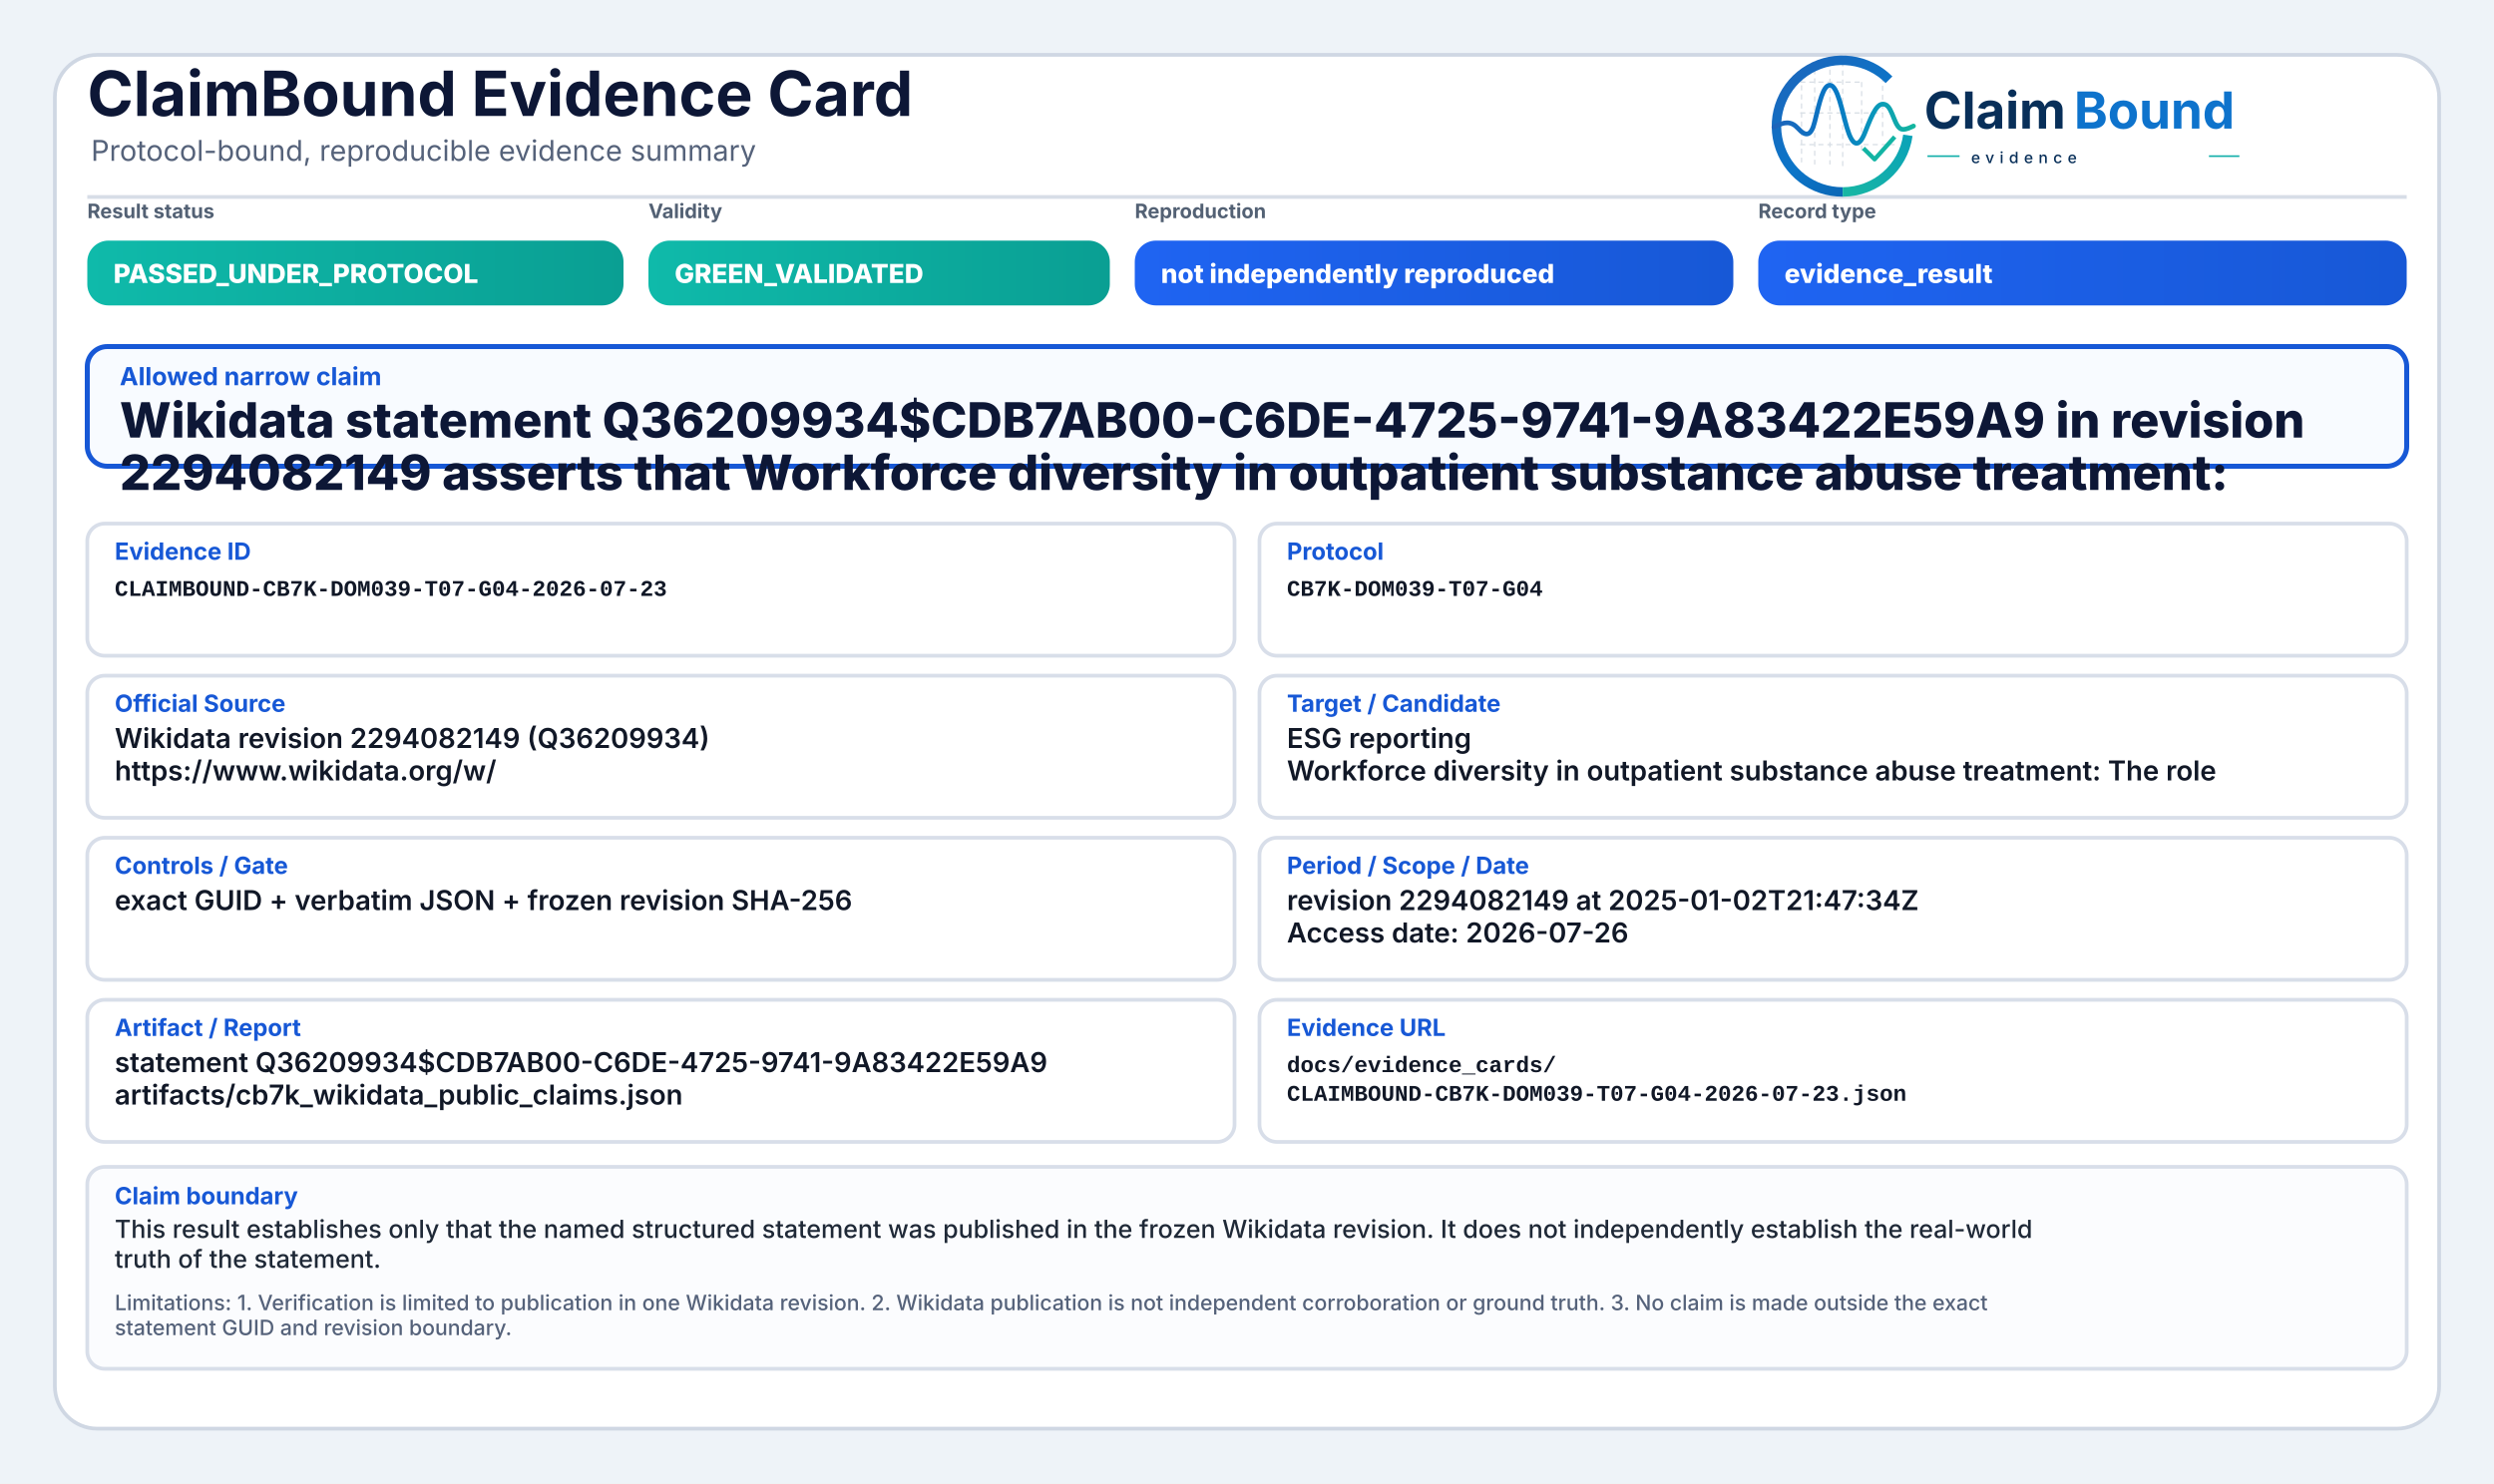
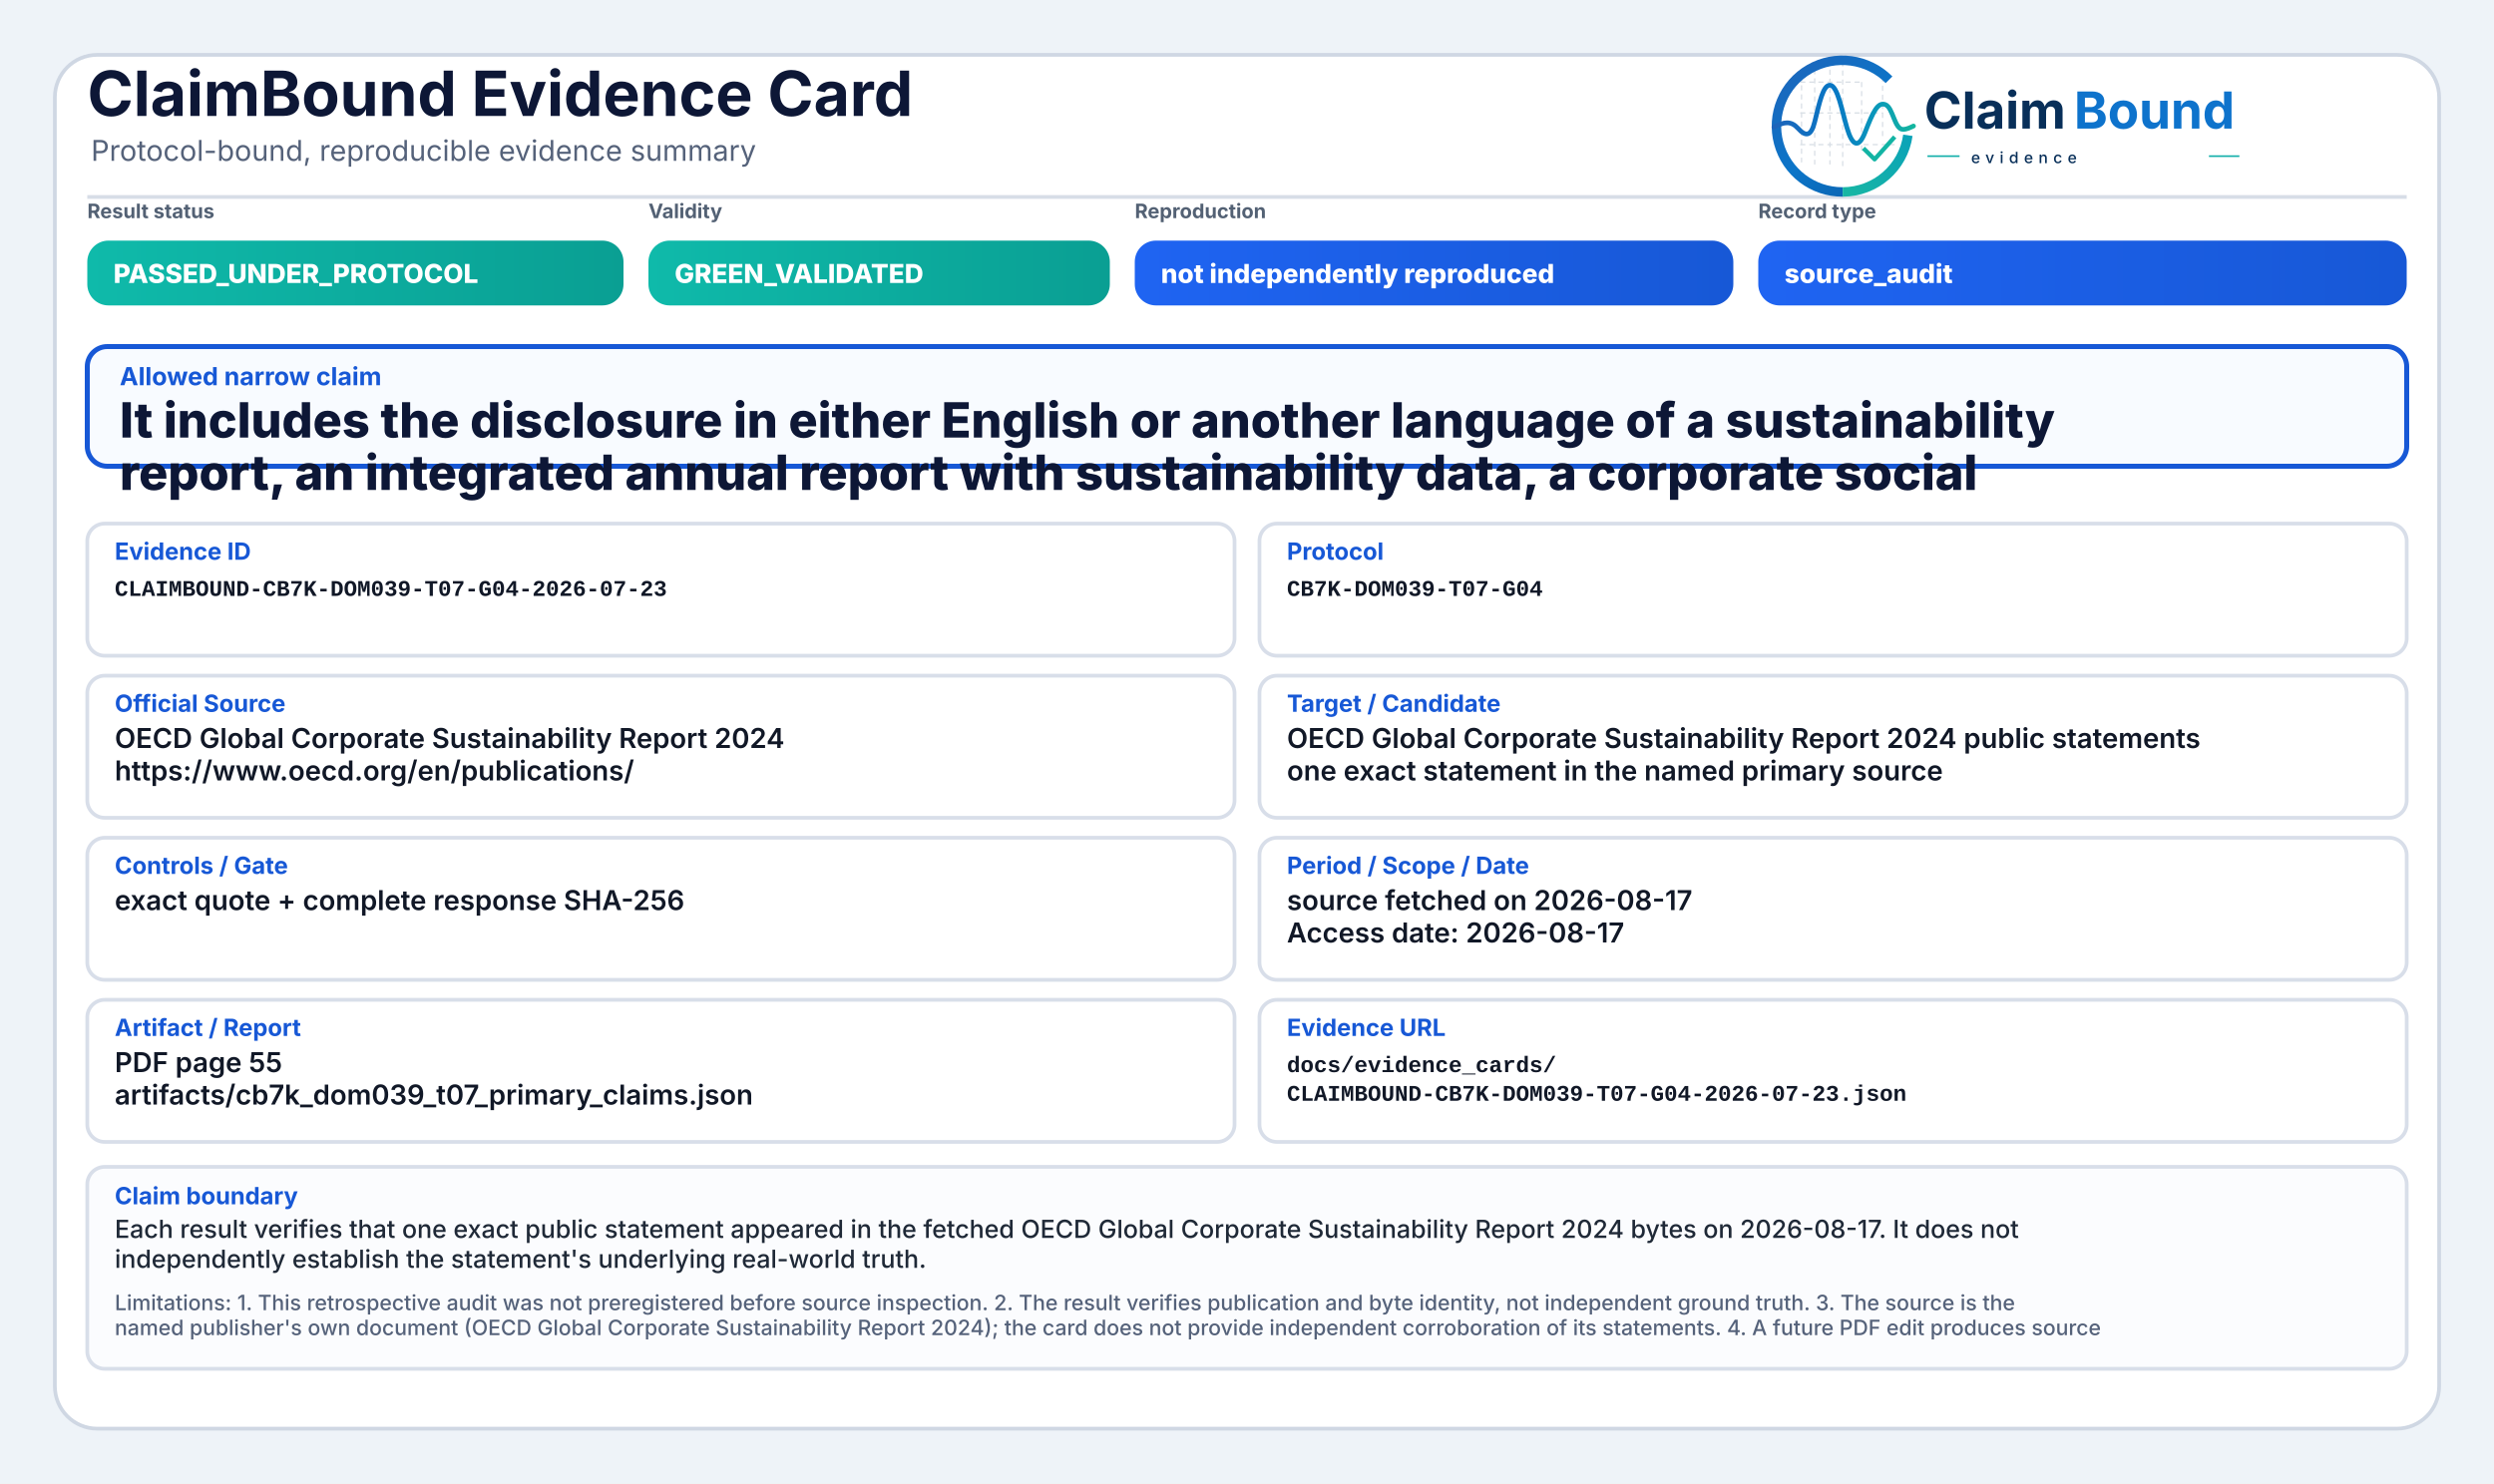
<svg xmlns="http://www.w3.org/2000/svg" width="2000" height="1190" viewBox="0 0 2000 1190" role="img" aria-label="ClaimBound Evidence Card">
  <defs>
    <linearGradient id="greenGrad" x1="0" y1="0" x2="1" y2="0">
      <stop offset="0%" stop-color="#0fbaaa" />
      <stop offset="100%" stop-color="#0a9f93" />
    </linearGradient>
    <linearGradient id="yellowGrad" x1="0" y1="0" x2="1" y2="0">
      <stop offset="0%" stop-color="#fbbf24" />
      <stop offset="100%" stop-color="#d97706" />
    </linearGradient>
    <linearGradient id="amberGrad" x1="0" y1="0" x2="1" y2="0">
      <stop offset="0%" stop-color="#f97316" />
      <stop offset="100%" stop-color="#c2410c" />
    </linearGradient>
    <linearGradient id="redGrad" x1="0" y1="0" x2="1" y2="0">
      <stop offset="0%" stop-color="#ef4444" />
      <stop offset="100%" stop-color="#b91c1c" />
    </linearGradient>
    <linearGradient id="grayGrad" x1="0" y1="0" x2="1" y2="0">
      <stop offset="0%" stop-color="#64748b" />
      <stop offset="100%" stop-color="#475569" />
    </linearGradient>
    <linearGradient id="blueGrad" x1="0" y1="0" x2="1" y2="0">
      <stop offset="0%" stop-color="#1f64f2" />
      <stop offset="100%" stop-color="#1758d6" />
    </linearGradient>
    <linearGradient id="logoRingBlue" x1="73" y1="453" x2="348" y2="793" gradientUnits="userSpaceOnUse">
      <stop offset="0" stop-color="#1E64BA" />
      <stop offset="0.55" stop-color="#0C75C8" />
      <stop offset="1" stop-color="#0A5FAB" />
    </linearGradient>
    <linearGradient id="logoRingTeal" x1="221" y1="792" x2="403" y2="594" gradientUnits="userSpaceOnUse">
      <stop offset="0" stop-color="#18B7A3" />
      <stop offset="1" stop-color="#089EBC" />
    </linearGradient>
    <linearGradient id="logoSignalGradient" x1="61" y1="628" x2="404" y2="628" gradientUnits="userSpaceOnUse">
      <stop offset="0" stop-color="#1E64BA" />
      <stop offset="0.43" stop-color="#0877C4" />
      <stop offset="0.72" stop-color="#0A97BB" />
      <stop offset="1" stop-color="#14B69E" />
    </linearGradient>
  </defs>
  <rect x="0" y="0" width="2000" height="1190" fill="#eef3f8" />
  <rect x="44" y="44" width="1912" height="1102" rx="34" fill="#ffffff" stroke="#cfd7e3" stroke-width="3" />
  <path d="M70 158 H1930" stroke="#d7dde7" stroke-width="3" />
  <text x="70" y="93" font-family="Inter, Segoe UI, Arial, sans-serif" font-size="50" font-weight="750" fill="#0d1736">ClaimBound Evidence Card</text>
  <text x="73" y="129" font-family="Inter, Segoe UI, Arial, sans-serif" font-size="23" font-weight="400" fill="#55627a">Protocol-bound, reproducible evidence summary</text>
  <g aria-label="ClaimBound evidence logo" transform="translate(1415,52) scale(0.33) translate(-40,-478)">
    <g stroke-linecap="butt" stroke-linejoin="round">
      <g stroke="#CBD3DC" stroke-width="3.2" stroke-linecap="round" stroke-dasharray="10 12" opacity="0.72">
        <path d="M130 507V714" />
        <path d="M162 490V719" />
        <path d="M199 491V719" />
        <path d="M230 471V726" />
        <path d="M276 521V690" />
        <path d="M327 508V650" />
        <path d="M128 520H277" />
        <path d="M128 595H327" />
        <path d="M128 672H355" />
      </g>
      <path d="M342.6 514.3A160 160 0 1 0 230 787" fill="none" stroke="url(#logoRingBlue)" stroke-width="23" />
      <path d="M230 787A160 160 0 0 0 388.4 649.3" fill="none" stroke="url(#logoRingTeal)" stroke-width="23" />
      <path d="M63 629.5C87 616.4 104.3 613.6 121.2 632.2C140.7 653.8 153.4 651.6 162.1 616.2C173.8 568.5 182.5 527.5 198.9 527.5C217.5 527.5 228.4 590.6 240.3 630.8C253.4 675.4 268.6 682.8 284.6 641.5C303.5 592.9 315.2 567.6 333.7 574.7C352.6 582 355.7 635.1 376.6 634.9C386.2 634.8 394 630.4 402 626.8" fill="none" stroke="url(#logoSignalGradient)" stroke-width="11.5" stroke-linecap="round" />
      <path d="M284 684.5L307.5 707.7L353 657" fill="none" stroke="#12B4A4" stroke-width="10.5" stroke-linecap="square" />
    </g>
    <text x="428" y="633" font-family="Inter, Segoe UI, Arial, sans-serif" font-size="124" font-weight="750" fill="#082F59" text-rendering="geometricPrecision">Claim</text>
    <text x="792" y="633" font-family="Inter, Segoe UI, Arial, sans-serif" font-size="124" font-weight="750" fill="#0E73CC" text-rendering="geometricPrecision">Bound</text>
    <line x1="436" y1="700" x2="514" y2="700" stroke="#11AFA9" stroke-width="4" />
    <text x="542" y="717" font-family="Inter, Segoe UI, Arial, sans-serif" font-size="38" font-weight="500" letter-spacing="13" fill="#082F59">evidence</text>
    <line x1="1120" y1="700" x2="1194" y2="700" stroke="#11AFA9" stroke-width="4" />
  </g>
  <text x="70" y="175" font-family="Inter, Segoe UI, Arial, sans-serif" font-size="16" font-weight="650" fill="#536174">Result status</text>
  <rect x="70" y="193" width="430" height="52" rx="17" fill="url(#greenGrad)" />
  <text x="91" y="227" font-family="Inter, Segoe UI, Arial, sans-serif" font-size="21" font-weight="800" fill="#ffffff">PASSED_UNDER_PROTOCOL</text>
  <text x="520" y="175" font-family="Inter, Segoe UI, Arial, sans-serif" font-size="16" font-weight="650" fill="#536174">Validity</text>
  <rect x="520" y="193" width="370" height="52" rx="17" fill="url(#greenGrad)" />
  <text x="541" y="227" font-family="Inter, Segoe UI, Arial, sans-serif" font-size="21" font-weight="800" fill="#ffffff">GREEN_VALIDATED</text>
  <text x="910" y="175" font-family="Inter, Segoe UI, Arial, sans-serif" font-size="16" font-weight="650" fill="#536174">Reproduction</text>
  <rect x="910" y="193" width="480" height="52" rx="17" fill="url(#blueGrad)" />
  <text x="931" y="227" font-family="Inter, Segoe UI, Arial, sans-serif" font-size="21" font-weight="800" fill="#ffffff">not independently reproduced</text>
  <text x="1410" y="175" font-family="Inter, Segoe UI, Arial, sans-serif" font-size="16" font-weight="650" fill="#536174">Record type</text>
  <rect x="1410" y="193" width="520" height="52" rx="17" fill="url(#blueGrad)" />
-   <text x="1431" y="227" font-family="Inter, Segoe UI, Arial, sans-serif" font-size="21" font-weight="800" fill="#ffffff">evidence_result</text>
+   <text x="1431" y="227" font-family="Inter, Segoe UI, Arial, sans-serif" font-size="21" font-weight="800" fill="#ffffff">source_audit</text>
  <rect x="70" y="278" width="1860" height="96" rx="16" fill="#f8fbff" stroke="#1758d6" stroke-width="4" />
  <text x="96" y="309" font-family="Inter, Segoe UI, Arial, sans-serif" font-size="20" font-weight="750" fill="#1758d6">Allowed narrow claim</text>
-   <text x="96" y="351" font-family="Inter, Segoe UI, Arial, sans-serif" font-size="39" font-weight="800" fill="#0d1736">Wikidata statement Q36209934$CDB7AB00-C6DE-4725-9741-9A83422E59A9 in revision</text>
-   <text x="96" y="393" font-family="Inter, Segoe UI, Arial, sans-serif" font-size="39" font-weight="800" fill="#0d1736">2294082149 asserts that Workforce diversity in outpatient substance abuse treatment:</text>
+   <text x="96" y="351" font-family="Inter, Segoe UI, Arial, sans-serif" font-size="39" font-weight="800" fill="#0d1736">It includes the disclosure in either English or another language of a sustainability</text>
+   <text x="96" y="393" font-family="Inter, Segoe UI, Arial, sans-serif" font-size="39" font-weight="800" fill="#0d1736">report, an integrated annual report with sustainability data, a corporate social</text>
  <rect x="70" y="420" width="920" height="106" rx="14" fill="#ffffff" stroke="#d8dee9" stroke-width="3" />
  <text x="92" y="449" font-family="Inter, Segoe UI, Arial, sans-serif" font-size="19" font-weight="750" fill="#1758d6">Evidence ID</text>
  <text x="92" y="478" font-family="SFMono-Regular, Consolas, Liberation Mono, monospace" font-size="18" font-weight="600" fill="#111827">CLAIMBOUND-CB7K-DOM039-T07-G04-2026-07-23</text>
  <rect x="1010" y="420" width="920" height="106" rx="14" fill="#ffffff" stroke="#d8dee9" stroke-width="3" />
  <text x="1032" y="449" font-family="Inter, Segoe UI, Arial, sans-serif" font-size="19" font-weight="750" fill="#1758d6">Protocol</text>
  <text x="1032" y="478" font-family="SFMono-Regular, Consolas, Liberation Mono, monospace" font-size="18" font-weight="600" fill="#111827">CB7K-DOM039-T07-G04</text>
  <rect x="70" y="542" width="920" height="114" rx="14" fill="#ffffff" stroke="#d8dee9" stroke-width="3" />
  <text x="92" y="571" font-family="Inter, Segoe UI, Arial, sans-serif" font-size="19" font-weight="750" fill="#1758d6">Official Source</text>
-   <text x="92" y="600" font-family="Inter, Segoe UI, Arial, sans-serif" font-size="22" font-weight="600" fill="#111827">Wikidata revision 2294082149 (Q36209934)</text>
-   <text x="92" y="626" font-family="Inter, Segoe UI, Arial, sans-serif" font-size="22" font-weight="600" fill="#111827">https://www.wikidata.org/w/</text>
+   <text x="92" y="600" font-family="Inter, Segoe UI, Arial, sans-serif" font-size="22" font-weight="600" fill="#111827">OECD Global Corporate Sustainability Report 2024</text>
+   <text x="92" y="626" font-family="Inter, Segoe UI, Arial, sans-serif" font-size="22" font-weight="600" fill="#111827">https://www.oecd.org/en/publications/</text>
  <rect x="1010" y="542" width="920" height="114" rx="14" fill="#ffffff" stroke="#d8dee9" stroke-width="3" />
  <text x="1032" y="571" font-family="Inter, Segoe UI, Arial, sans-serif" font-size="19" font-weight="750" fill="#1758d6">Target / Candidate</text>
-   <text x="1032" y="600" font-family="Inter, Segoe UI, Arial, sans-serif" font-size="22" font-weight="600" fill="#111827">ESG reporting</text>
-   <text x="1032" y="626" font-family="Inter, Segoe UI, Arial, sans-serif" font-size="22" font-weight="600" fill="#111827">Workforce diversity in outpatient substance abuse treatment: The role</text>
+   <text x="1032" y="600" font-family="Inter, Segoe UI, Arial, sans-serif" font-size="22" font-weight="600" fill="#111827">OECD Global Corporate Sustainability Report 2024 public statements</text>
+   <text x="1032" y="626" font-family="Inter, Segoe UI, Arial, sans-serif" font-size="22" font-weight="600" fill="#111827">one exact statement in the named primary source</text>
  <rect x="70" y="672" width="920" height="114" rx="14" fill="#ffffff" stroke="#d8dee9" stroke-width="3" />
  <text x="92" y="701" font-family="Inter, Segoe UI, Arial, sans-serif" font-size="19" font-weight="750" fill="#1758d6">Controls / Gate</text>
-   <text x="92" y="730" font-family="Inter, Segoe UI, Arial, sans-serif" font-size="22" font-weight="600" fill="#111827">exact GUID + verbatim JSON + frozen revision SHA-256</text>
+   <text x="92" y="730" font-family="Inter, Segoe UI, Arial, sans-serif" font-size="22" font-weight="600" fill="#111827">exact quote + complete response SHA-256</text>
  <rect x="1010" y="672" width="920" height="114" rx="14" fill="#ffffff" stroke="#d8dee9" stroke-width="3" />
  <text x="1032" y="701" font-family="Inter, Segoe UI, Arial, sans-serif" font-size="19" font-weight="750" fill="#1758d6">Period / Scope / Date</text>
-   <text x="1032" y="730" font-family="Inter, Segoe UI, Arial, sans-serif" font-size="22" font-weight="600" fill="#111827">revision 2294082149 at 2025-01-02T21:47:34Z</text>
-   <text x="1032" y="756" font-family="Inter, Segoe UI, Arial, sans-serif" font-size="22" font-weight="600" fill="#111827">Access date: 2026-07-26</text>
+   <text x="1032" y="730" font-family="Inter, Segoe UI, Arial, sans-serif" font-size="22" font-weight="600" fill="#111827">source fetched on 2026-08-17</text>
+   <text x="1032" y="756" font-family="Inter, Segoe UI, Arial, sans-serif" font-size="22" font-weight="600" fill="#111827">Access date: 2026-08-17</text>
  <rect x="70" y="802" width="920" height="114" rx="14" fill="#ffffff" stroke="#d8dee9" stroke-width="3" />
  <text x="92" y="831" font-family="Inter, Segoe UI, Arial, sans-serif" font-size="19" font-weight="750" fill="#1758d6">Artifact / Report</text>
-   <text x="92" y="860" font-family="Inter, Segoe UI, Arial, sans-serif" font-size="22" font-weight="600" fill="#111827">statement Q36209934$CDB7AB00-C6DE-4725-9741-9A83422E59A9</text>
-   <text x="92" y="886" font-family="Inter, Segoe UI, Arial, sans-serif" font-size="22" font-weight="600" fill="#111827">artifacts/cb7k_wikidata_public_claims.json</text>
+   <text x="92" y="860" font-family="Inter, Segoe UI, Arial, sans-serif" font-size="22" font-weight="600" fill="#111827">PDF page 55</text>
+   <text x="92" y="886" font-family="Inter, Segoe UI, Arial, sans-serif" font-size="22" font-weight="600" fill="#111827">artifacts/cb7k_dom039_t07_primary_claims.json</text>
  <rect x="1010" y="802" width="920" height="114" rx="14" fill="#ffffff" stroke="#d8dee9" stroke-width="3" />
  <text x="1032" y="831" font-family="Inter, Segoe UI, Arial, sans-serif" font-size="19" font-weight="750" fill="#1758d6">Evidence URL</text>
  <text x="1032" y="860" font-family="SFMono-Regular, Consolas, Liberation Mono, monospace" font-size="18" font-weight="600" fill="#111827">docs/evidence_cards/</text>
  <text x="1032" y="883" font-family="SFMono-Regular, Consolas, Liberation Mono, monospace" font-size="18" font-weight="600" fill="#111827">CLAIMBOUND-CB7K-DOM039-T07-G04-2026-07-23.json</text>
  <rect x="70" y="936" width="1860" height="162" rx="14" fill="#fbfcfe" stroke="#d8dee9" stroke-width="3" />
  <text x="92" y="966" font-family="Inter, Segoe UI, Arial, sans-serif" font-size="19" font-weight="750" fill="#1758d6">Claim boundary</text>
-   <text x="92" y="993" font-family="Inter, Segoe UI, Arial, sans-serif" font-size="20" font-weight="500" fill="#1f2937">This result establishes only that the named structured statement was published in the frozen Wikidata revision. It does not independently establish the real-world</text>
-   <text x="92" y="1017" font-family="Inter, Segoe UI, Arial, sans-serif" font-size="20" font-weight="500" fill="#1f2937">truth of the statement.</text>
-   <text x="92" y="1051" font-family="Inter, Segoe UI, Arial, sans-serif" font-size="17" font-weight="500" fill="#55627a">Limitations: 1. Verification is limited to publication in one Wikidata revision. 2. Wikidata publication is not independent corroboration or ground truth. 3. No claim is made outside the exact</text>
-   <text x="92" y="1071" font-family="Inter, Segoe UI, Arial, sans-serif" font-size="17" font-weight="500" fill="#55627a">statement GUID and revision boundary.</text>
+   <text x="92" y="993" font-family="Inter, Segoe UI, Arial, sans-serif" font-size="20" font-weight="500" fill="#1f2937">Each result verifies that one exact public statement appeared in the fetched OECD Global Corporate Sustainability Report 2024 bytes on 2026-08-17. It does not</text>
+   <text x="92" y="1017" font-family="Inter, Segoe UI, Arial, sans-serif" font-size="20" font-weight="500" fill="#1f2937">independently establish the statement's underlying real-world truth.</text>
+   <text x="92" y="1051" font-family="Inter, Segoe UI, Arial, sans-serif" font-size="17" font-weight="500" fill="#55627a">Limitations: 1. This retrospective audit was not preregistered before source inspection. 2. The result verifies publication and byte identity, not independent ground truth. 3. The source is the</text>
+   <text x="92" y="1071" font-family="Inter, Segoe UI, Arial, sans-serif" font-size="17" font-weight="500" fill="#55627a">named publisher's own document (OECD Global Corporate Sustainability Report 2024); the card does not provide independent corroboration of its statements. 4. A future PDF edit produces source</text>
</svg>
